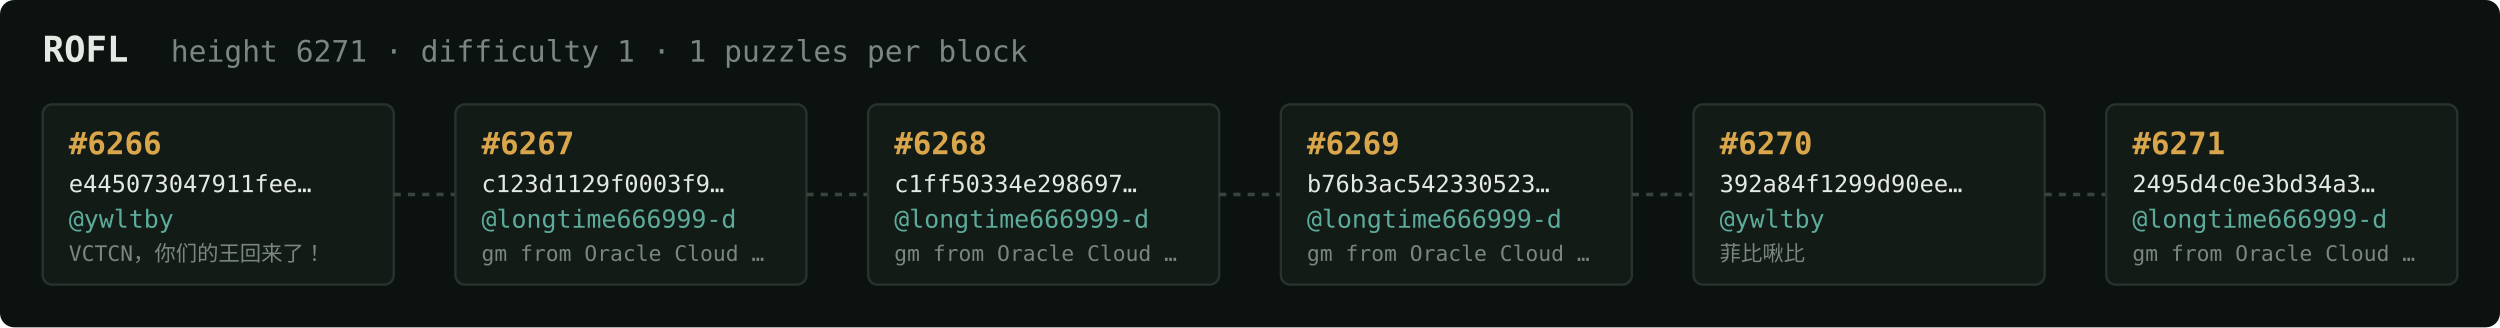
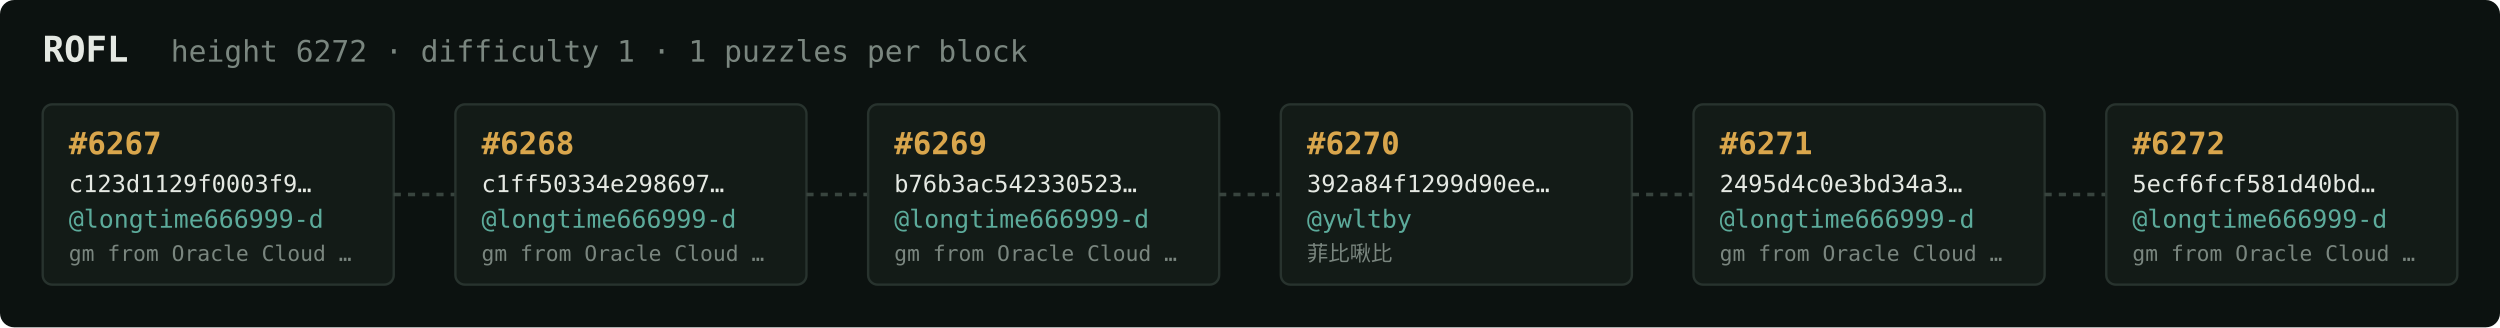
<svg xmlns="http://www.w3.org/2000/svg" width="1054" height="138" viewBox="0 0 1054 138" font-family="ui-monospace,SFMono-Regular,Menlo,monospace">
  <rect fill="#0c1210" width="1054" height="138" rx="6" />
  <text x="18" y="26" fill="#e5e9e3" font-size="15" font-weight="700">ROFL</text>
-   <text x="72" y="26" fill="#7a867f" font-size="12.5">height 6271 · difficulty 1 · 1 puzzles per block</text>
+   <text x="72" y="26" fill="#7a867f" font-size="12.5">height 6272 · difficulty 1 · 1 puzzles per block</text>
  <rect x="18" y="44" width="148" height="76" rx="4" fill="#131b17" stroke="#28332e" stroke-width="1" />
-   <text x="29" y="65" fill="#d9a64c" font-size="13" font-weight="700">#6266</text>
-   <text x="29" y="81" fill="#e5e9e3" font-size="10">e445073047911fee…</text>
-   <text x="29" y="96" fill="#5cab9b" font-size="10.5">@ywltby</text>
-   <text x="29" y="110" fill="#7a867f" font-size="9">VCTCN，你们的王回来了！</text>
+   <text x="29" y="65" fill="#d9a64c" font-size="13" font-weight="700">#6267</text>
+   <text x="29" y="81" fill="#e5e9e3" font-size="10">c123d1129f0003f9…</text>
+   <text x="29" y="96" fill="#5cab9b" font-size="10.5">@longtime666999-d</text>
+   <text x="29" y="110" fill="#7a867f" font-size="9">gm from Oracle Cloud …</text>
  <line x1="166" y1="82.0" x2="192" y2="82.0" stroke="#38443e" stroke-width="1.5" stroke-dasharray="3 3" />
  <rect x="192" y="44" width="148" height="76" rx="4" fill="#131b17" stroke="#28332e" stroke-width="1" />
-   <text x="203" y="65" fill="#d9a64c" font-size="13" font-weight="700">#6267</text>
-   <text x="203" y="81" fill="#e5e9e3" font-size="10">c123d1129f0003f9…</text>
+   <text x="203" y="65" fill="#d9a64c" font-size="13" font-weight="700">#6268</text>
+   <text x="203" y="81" fill="#e5e9e3" font-size="10">c1ff50334e298697…</text>
  <text x="203" y="96" fill="#5cab9b" font-size="10.5">@longtime666999-d</text>
  <text x="203" y="110" fill="#7a867f" font-size="9">gm from Oracle Cloud …</text>
  <line x1="340" y1="82.0" x2="366" y2="82.0" stroke="#38443e" stroke-width="1.5" stroke-dasharray="3 3" />
  <rect x="366" y="44" width="148" height="76" rx="4" fill="#131b17" stroke="#28332e" stroke-width="1" />
-   <text x="377" y="65" fill="#d9a64c" font-size="13" font-weight="700">#6268</text>
-   <text x="377" y="81" fill="#e5e9e3" font-size="10">c1ff50334e298697…</text>
+   <text x="377" y="65" fill="#d9a64c" font-size="13" font-weight="700">#6269</text>
+   <text x="377" y="81" fill="#e5e9e3" font-size="10">b76b3ac542330523…</text>
  <text x="377" y="96" fill="#5cab9b" font-size="10.5">@longtime666999-d</text>
  <text x="377" y="110" fill="#7a867f" font-size="9">gm from Oracle Cloud …</text>
  <line x1="514" y1="82.0" x2="540" y2="82.0" stroke="#38443e" stroke-width="1.5" stroke-dasharray="3 3" />
  <rect x="540" y="44" width="148" height="76" rx="4" fill="#131b17" stroke="#28332e" stroke-width="1" />
-   <text x="551" y="65" fill="#d9a64c" font-size="13" font-weight="700">#6269</text>
-   <text x="551" y="81" fill="#e5e9e3" font-size="10">b76b3ac542330523…</text>
-   <text x="551" y="96" fill="#5cab9b" font-size="10.5">@longtime666999-d</text>
-   <text x="551" y="110" fill="#7a867f" font-size="9">gm from Oracle Cloud …</text>
+   <text x="551" y="65" fill="#d9a64c" font-size="13" font-weight="700">#6270</text>
+   <text x="551" y="81" fill="#e5e9e3" font-size="10">392a84f1299d90ee…</text>
+   <text x="551" y="96" fill="#5cab9b" font-size="10.5">@ywltby</text>
+   <text x="551" y="110" fill="#7a867f" font-size="9">菲比啾比</text>
  <line x1="688" y1="82.0" x2="714" y2="82.0" stroke="#38443e" stroke-width="1.5" stroke-dasharray="3 3" />
  <rect x="714" y="44" width="148" height="76" rx="4" fill="#131b17" stroke="#28332e" stroke-width="1" />
-   <text x="725" y="65" fill="#d9a64c" font-size="13" font-weight="700">#6270</text>
-   <text x="725" y="81" fill="#e5e9e3" font-size="10">392a84f1299d90ee…</text>
-   <text x="725" y="96" fill="#5cab9b" font-size="10.5">@ywltby</text>
-   <text x="725" y="110" fill="#7a867f" font-size="9">菲比啾比</text>
+   <text x="725" y="65" fill="#d9a64c" font-size="13" font-weight="700">#6271</text>
+   <text x="725" y="81" fill="#e5e9e3" font-size="10">2495d4c0e3bd34a3…</text>
+   <text x="725" y="96" fill="#5cab9b" font-size="10.5">@longtime666999-d</text>
+   <text x="725" y="110" fill="#7a867f" font-size="9">gm from Oracle Cloud …</text>
  <line x1="862" y1="82.0" x2="888" y2="82.0" stroke="#38443e" stroke-width="1.5" stroke-dasharray="3 3" />
  <rect x="888" y="44" width="148" height="76" rx="4" fill="#131b17" stroke="#28332e" stroke-width="1" />
-   <text x="899" y="65" fill="#d9a64c" font-size="13" font-weight="700">#6271</text>
-   <text x="899" y="81" fill="#e5e9e3" font-size="10">2495d4c0e3bd34a3…</text>
+   <text x="899" y="65" fill="#d9a64c" font-size="13" font-weight="700">#6272</text>
+   <text x="899" y="81" fill="#e5e9e3" font-size="10">5ecf6fcf581d40bd…</text>
  <text x="899" y="96" fill="#5cab9b" font-size="10.5">@longtime666999-d</text>
  <text x="899" y="110" fill="#7a867f" font-size="9">gm from Oracle Cloud …</text>
</svg>
